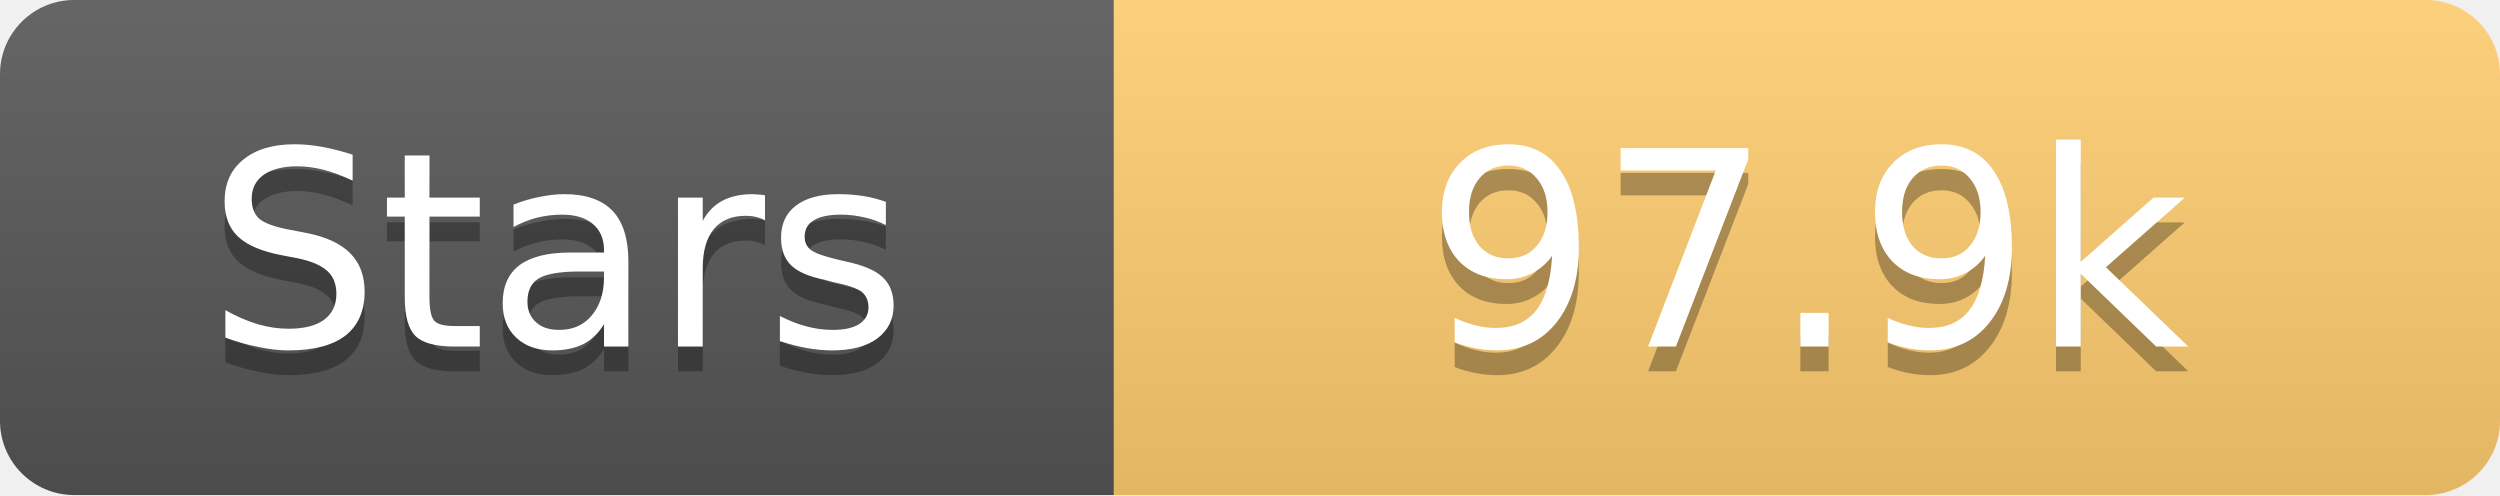
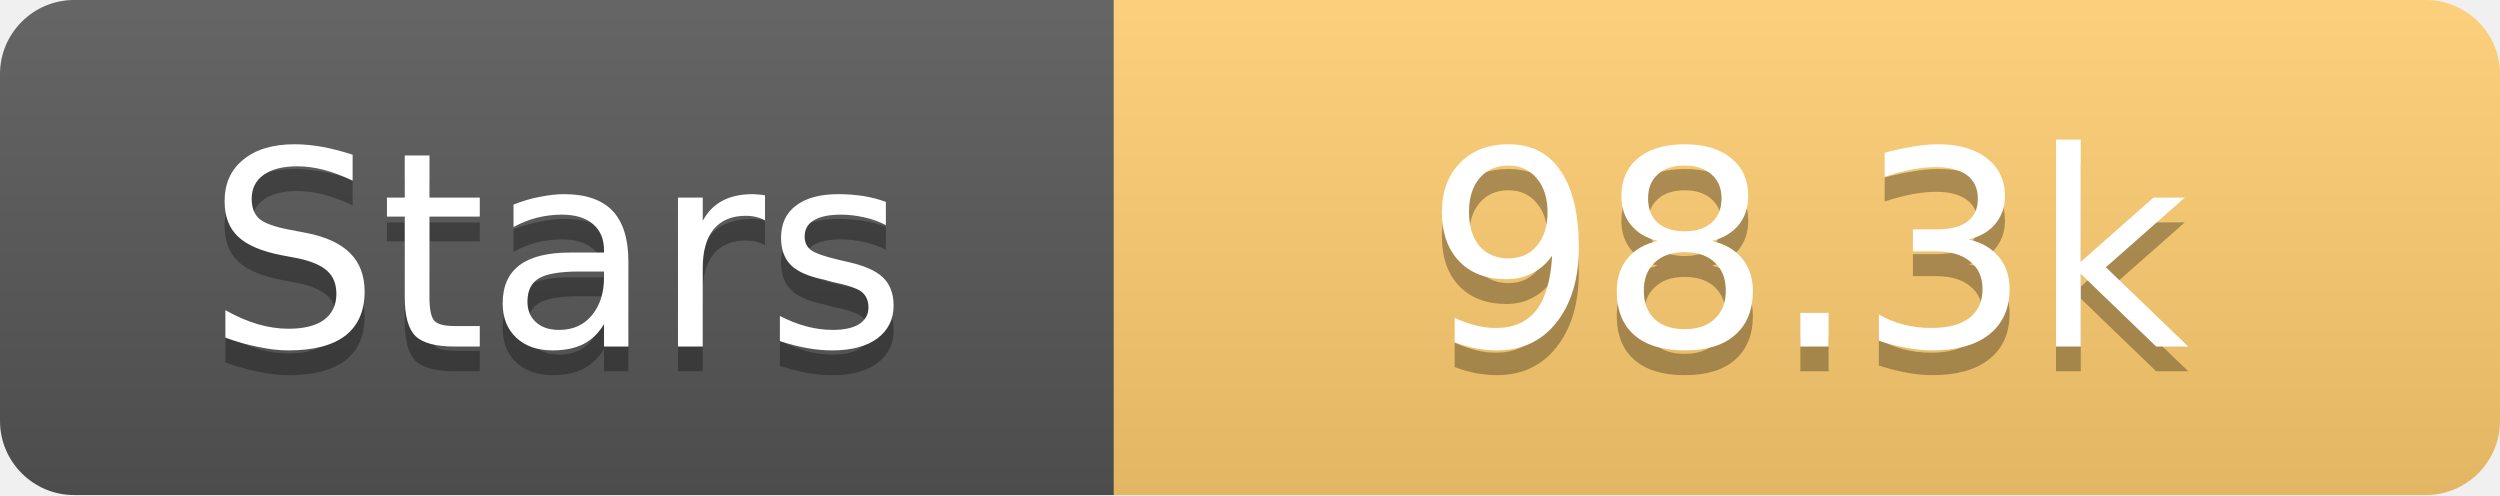
<svg xmlns="http://www.w3.org/2000/svg" width="101" height="20">
  <linearGradient id="s" x2="0" y2="100%">
    <stop offset="0" stop-color="#fff" stop-opacity=".1" />
    <stop offset="1" stop-opacity=".1" />
  </linearGradient>
  <clipPath id="r">
    <rect width="101" height="20" rx="3" fill="#fff" />
  </clipPath>
  <g clip-path="url(#r)">
    <rect width="45" height="20" fill="#555" />
    <rect x="45" width="56" height="20" fill="#fdcb6e" />
    <rect width="101" height="20" fill="url(#s)" />
  </g>
  <g fill="#fff" text-anchor="middle" font-family="Verdana,Geneva,DejaVu Sans,sans-serif" text-rendering="geometricPrecision" font-size="11">
    <text x="22.5" y="15" fill="#010101" fill-opacity=".3">Stars</text>
    <text x="22.5" y="14">Stars</text>
-     <text x="73.0" y="15" fill="#010101" fill-opacity=".3">97.9k</text>
-     <text x="73.0" y="14">97.9k</text>
+     <text x="73.0" y="15" fill="#010101" fill-opacity=".3">98.3k</text>
+     <text x="73.0" y="14">98.3k</text>
  </g>
</svg>
